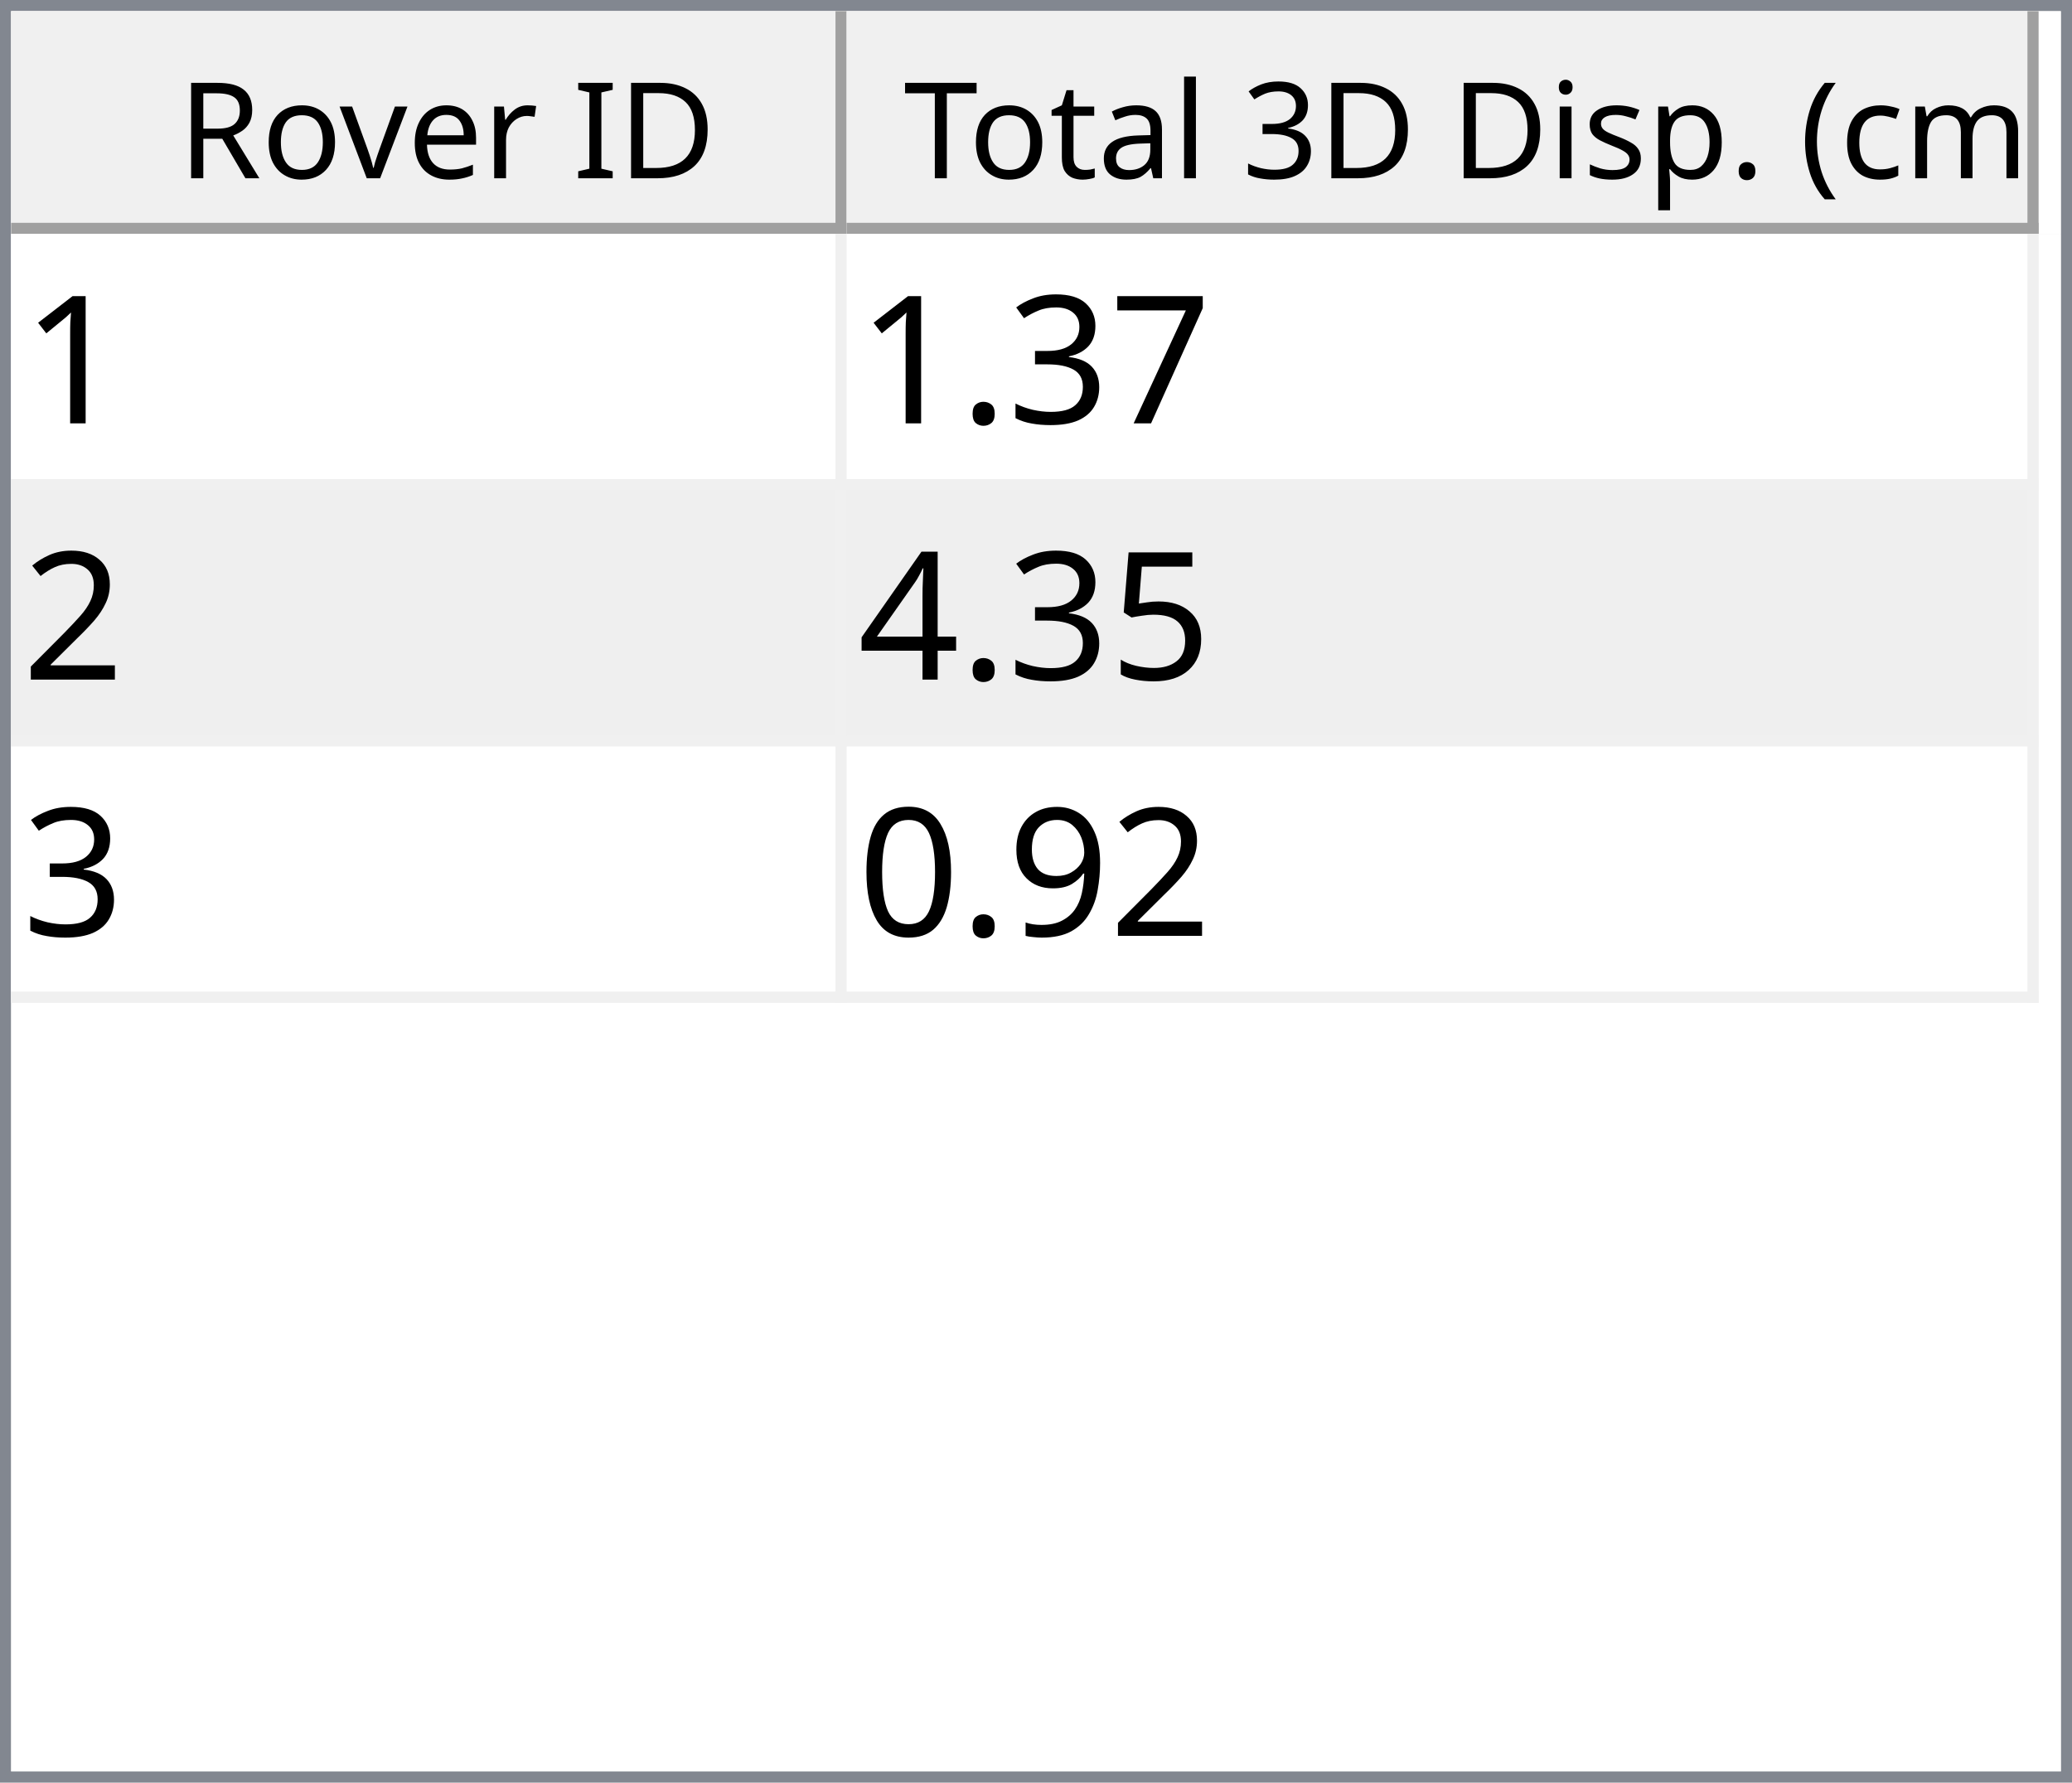
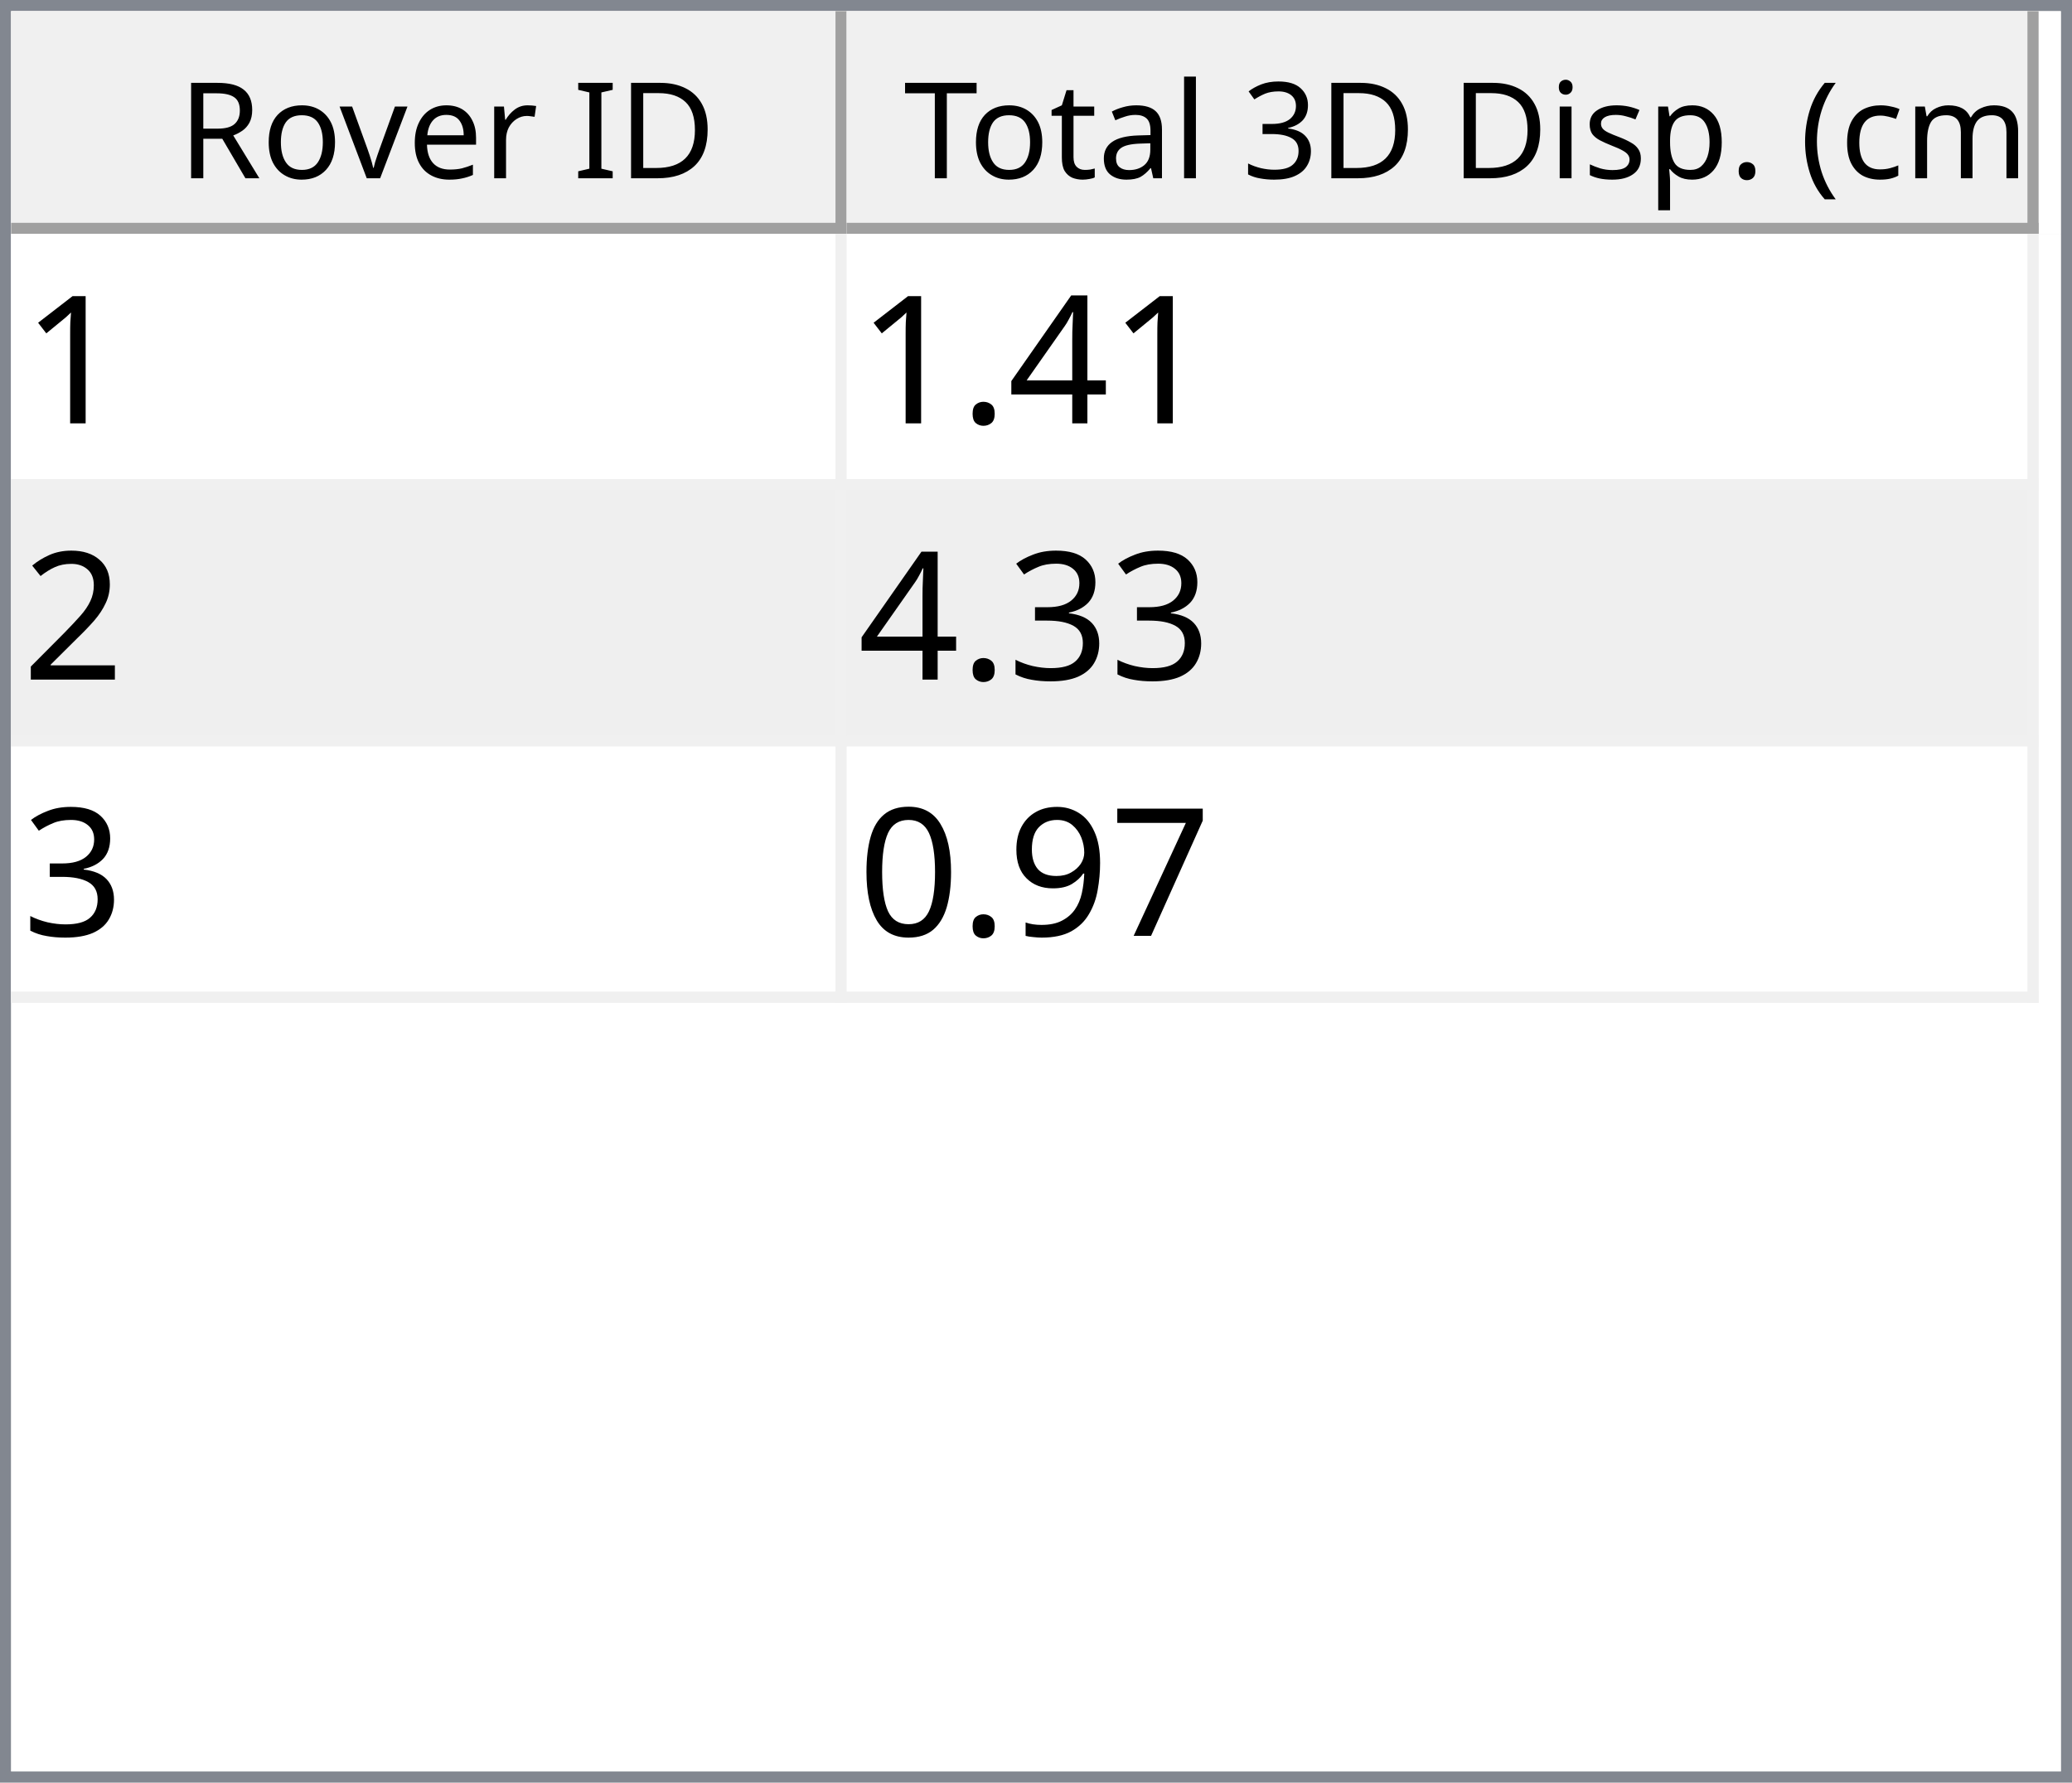
<svg xmlns="http://www.w3.org/2000/svg" style="fill-opacity:1; color-rendering:auto; color-interpolation:auto; text-rendering:auto; stroke:black; stroke-linecap:square; stroke-miterlimit:10; shape-rendering:auto; stroke-opacity:1; fill:black; stroke-dasharray:none; font-weight:normal; stroke-width:1; font-family:'Dialog'; font-style:normal; stroke-linejoin:miter; font-size:12px; stroke-dashoffset:0; image-rendering:auto;" width="186" height="160">
  <defs id="genericDefs" />
  <g>
    <defs id="defs1">
      <clipPath clipPathUnits="userSpaceOnUse" id="clipPath1">
        <path d="M0 0 L186 0 L186 160 L0 160 L0 0 Z" />
      </clipPath>
      <clipPath clipPathUnits="userSpaceOnUse" id="clipPath2">
        <path d="M0 0 L0 160 L186 160 L186 0 Z" />
      </clipPath>
      <clipPath clipPathUnits="userSpaceOnUse" id="clipPath3">
        <path d="M0 0 L0 20 L184 20 L184 0 Z" />
      </clipPath>
      <clipPath clipPathUnits="userSpaceOnUse" id="clipPath4">
        <path d="M0 0 L0 20 L75 20 L75 0 Z" />
      </clipPath>
      <clipPath clipPathUnits="userSpaceOnUse" id="clipPath5">
        <path d="M1 1 L1 19 L74 19 L74 1 Z" />
      </clipPath>
      <clipPath clipPathUnits="userSpaceOnUse" id="clipPath6">
        <path d="M0 0 L0 18 L73 18 L73 0 Z" />
      </clipPath>
      <clipPath clipPathUnits="userSpaceOnUse" id="clipPath7">
        <path d="M-0.5 -0.5 L-0.5 19.5 L74.5 19.5 L74.5 -0.5 Z" />
      </clipPath>
      <clipPath clipPathUnits="userSpaceOnUse" id="clipPath8">
        <path d="M0 0 L0 20 L107 20 L107 0 Z" />
      </clipPath>
      <clipPath clipPathUnits="userSpaceOnUse" id="clipPath9">
        <path d="M1 1 L1 19 L106 19 L106 1 Z" />
      </clipPath>
      <clipPath clipPathUnits="userSpaceOnUse" id="clipPath10">
        <path d="M0 0 L0 18 L105 18 L105 0 Z" />
      </clipPath>
      <clipPath clipPathUnits="userSpaceOnUse" id="clipPath11">
        <path d="M-0.5 -0.5 L-0.5 19.5 L106.5 19.5 L106.5 -0.5 Z" />
      </clipPath>
      <clipPath clipPathUnits="userSpaceOnUse" id="clipPath12">
        <path d="M0 0 L0 138 L184 138 L184 0 Z" />
      </clipPath>
      <clipPath clipPathUnits="userSpaceOnUse" id="clipPath13">
        <path d="M0 0 L0 69 L182 69 L182 0 Z" />
      </clipPath>
      <clipPath clipPathUnits="userSpaceOnUse" id="clipPath14">
        <path d="M-0.5 -0.5 L-0.5 68.5 L181.5 68.5 L181.5 -0.5 Z" />
      </clipPath>
      <clipPath clipPathUnits="userSpaceOnUse" id="clipPath15">
        <path d="M0 0 L0 22 L74 22 L74 0 Z" />
      </clipPath>
      <clipPath clipPathUnits="userSpaceOnUse" id="clipPath16">
        <path d="M0 0 L0 22 L106 22 L106 0 Z" />
      </clipPath>
      <font horiz-adv-x="64.551" id="font1">
        <font-face ascent="107.91" descent="25.098" units-per-em="100" style="font-style:normal; font-family:Segoe UI; font-weight:normal;" />
        <missing-glyph horiz-adv-x="64.551" d="M8.109 0 L8.109 68.266 L56.453 68.266 L56.453 0 L8.109 0 ZM15.328 7.234 L49.219 7.234 L49.219 61.031 L15.328 61.031 L15.328 7.234 Z" />
        <glyph unicode="D" horiz-adv-x="70.117" d="M9.188 0 L9.188 70.016 L28.516 70.016 Q65.531 70.016 65.531 35.891 Q65.531 19.672 55.25 9.836 Q44.969 0 27.734 0 L9.188 0 ZM17.391 62.594 L17.391 7.422 L27.828 7.422 Q41.609 7.422 49.273 14.797 Q56.938 22.172 56.938 35.688 Q56.938 62.594 28.328 62.594 L17.391 62.594 Z" />
        <glyph unicode="I" horiz-adv-x="26.611" d="M17.391 0 L9.188 0 L9.188 70.016 L17.391 70.016 L17.391 0 Z" />
        <glyph unicode=" " horiz-adv-x="27.393" d="" />
        <glyph unicode="r" horiz-adv-x="34.766" d="M34.188 41.891 Q32.078 43.5 28.125 43.5 Q23 43.5 19.555 38.672 Q16.109 33.844 16.109 25.484 L16.109 0 L8.109 0 L8.109 50 L16.109 50 L16.109 39.703 L16.312 39.703 Q18.016 44.969 21.531 47.922 Q25.047 50.875 29.391 50.875 Q32.516 50.875 34.188 50.203 L34.188 41.891 Z" />
        <glyph unicode="e" horiz-adv-x="52.295" d="M48.297 23 L12.984 23 Q13.188 14.656 17.484 10.109 Q21.781 5.562 29.297 5.562 Q37.75 5.562 44.828 11.141 L44.828 3.609 Q38.234 -1.172 27.391 -1.172 Q16.797 -1.172 10.742 5.641 Q4.688 12.453 4.688 24.812 Q4.688 36.469 11.305 43.82 Q17.922 51.172 27.734 51.172 Q37.547 51.172 42.922 44.828 Q48.297 38.484 48.297 27.203 L48.297 23 ZM40.094 29.781 Q40.047 36.719 36.75 40.578 Q33.453 44.438 27.594 44.438 Q21.922 44.438 17.969 40.383 Q14.016 36.328 13.094 29.781 L40.094 29.781 Z" />
        <glyph unicode="v" horiz-adv-x="47.9" d="M47.406 50 L27.484 0 L19.625 0 L0.688 50 L9.469 50 L22.172 13.672 Q23.578 9.672 23.922 6.688 L24.125 6.688 Q24.609 10.453 25.688 13.484 L38.969 50 L47.406 50 Z" />
        <glyph unicode="o" horiz-adv-x="58.594" d="M29 -1.172 Q17.922 -1.172 11.305 5.836 Q4.688 12.844 4.688 24.422 Q4.688 37.016 11.57 44.094 Q18.453 51.172 30.172 51.172 Q41.359 51.172 47.633 44.289 Q53.906 37.406 53.906 25.203 Q53.906 13.234 47.141 6.031 Q40.375 -1.172 29 -1.172 ZM29.594 44.438 Q21.875 44.438 17.383 39.188 Q12.891 33.938 12.891 24.703 Q12.891 15.828 17.43 10.695 Q21.969 5.562 29.594 5.562 Q37.359 5.562 41.531 10.594 Q45.703 15.625 45.703 24.906 Q45.703 34.281 41.531 39.359 Q37.359 44.438 29.594 44.438 Z" />
        <glyph unicode="R" horiz-adv-x="59.814" d="M59.375 0 L49.609 0 L37.891 19.625 Q36.281 22.359 34.766 24.289 Q33.25 26.219 31.664 27.438 Q30.078 28.656 28.25 29.219 Q26.422 29.781 24.125 29.781 L17.391 29.781 L17.391 0 L9.188 0 L9.188 70.016 L30.078 70.016 Q34.672 70.016 38.555 68.867 Q42.438 67.719 45.289 65.375 Q48.141 63.031 49.758 59.547 Q51.375 56.062 51.375 51.375 Q51.375 47.703 50.273 44.656 Q49.172 41.609 47.148 39.211 Q45.125 36.812 42.266 35.133 Q39.406 33.453 35.844 32.516 L35.844 32.328 Q37.594 31.547 38.891 30.547 Q40.188 29.547 41.359 28.18 Q42.531 26.812 43.68 25.078 Q44.828 23.344 46.234 21.047 L59.375 0 ZM17.391 62.594 L17.391 37.203 L28.516 37.203 Q31.594 37.203 34.203 38.133 Q36.812 39.062 38.719 40.797 Q40.625 42.531 41.703 45.047 Q42.781 47.562 42.781 50.688 Q42.781 56.297 39.141 59.445 Q35.5 62.594 28.609 62.594 L17.391 62.594 Z" />
        <glyph unicode=")" horiz-adv-x="30.176" d="M8.297 -15.922 L1.172 -15.922 Q16.406 2.344 16.406 26.812 Q16.406 51.469 1.078 70.016 L8.297 70.016 Q23.531 52.156 23.531 26.703 Q23.531 1.375 8.297 -15.922 Z" />
        <glyph unicode="m" horiz-adv-x="86.133" d="M79.109 0 L71.094 0 L71.094 28.719 Q71.094 37.016 68.531 40.727 Q65.969 44.438 59.906 44.438 Q54.781 44.438 51.195 39.75 Q47.609 35.062 47.609 28.516 L47.609 0 L39.594 0 L39.594 29.688 Q39.594 44.438 28.219 44.438 Q22.953 44.438 19.531 40.016 Q16.109 35.594 16.109 28.516 L16.109 0 L8.109 0 L8.109 50 L16.109 50 L16.109 42.094 L16.312 42.094 Q21.625 51.172 31.844 51.172 Q36.969 51.172 40.773 48.312 Q44.578 45.453 46 40.828 Q51.562 51.172 62.594 51.172 Q79.109 51.172 79.109 30.812 L79.109 0 Z" />
        <glyph unicode="c" horiz-adv-x="46.191" d="M42.188 2.297 Q36.422 -1.172 28.516 -1.172 Q17.828 -1.172 11.258 5.789 Q4.688 12.75 4.688 23.828 Q4.688 36.188 11.766 43.68 Q18.844 51.172 30.672 51.172 Q37.25 51.172 42.281 48.734 L42.281 40.531 Q36.719 44.438 30.375 44.438 Q22.703 44.438 17.797 38.945 Q12.891 33.453 12.891 24.516 Q12.891 15.719 17.508 10.641 Q22.125 5.562 29.891 5.562 Q36.422 5.562 42.188 9.906 L42.188 2.297 Z" />
        <glyph unicode="(" horiz-adv-x="30.176" d="M29.109 -15.922 L21.969 -15.922 Q6.844 1.375 6.844 26.703 Q6.844 52.156 21.969 70.016 L29.203 70.016 Q13.875 51.469 13.875 26.812 Q13.875 2.344 29.109 -15.922 Z" />
        <glyph unicode="." horiz-adv-x="21.68" d="M10.891 -1.078 Q8.641 -1.078 7.055 0.539 Q5.469 2.156 5.469 4.391 Q5.469 6.641 7.055 8.273 Q8.641 9.906 10.891 9.906 Q13.188 9.906 14.797 8.273 Q16.406 6.641 16.406 4.391 Q16.406 2.156 14.797 0.539 Q13.188 -1.078 10.891 -1.078 Z" />
        <glyph unicode="p" horiz-adv-x="58.789" d="M16.312 7.234 L16.109 7.234 L16.109 -23 L8.109 -23 L8.109 50 L16.109 50 L16.109 41.219 L16.312 41.219 Q22.219 51.172 33.594 51.172 Q43.266 51.172 48.688 44.461 Q54.109 37.75 54.109 26.469 Q54.109 13.922 48 6.375 Q41.891 -1.172 31.297 -1.172 Q21.578 -1.172 16.312 7.234 ZM16.109 27.391 L16.109 20.406 Q16.109 14.203 20.141 9.883 Q24.172 5.562 30.375 5.562 Q37.641 5.562 41.773 11.133 Q45.906 16.703 45.906 26.609 Q45.906 34.969 42.047 39.703 Q38.188 44.438 31.594 44.438 Q24.609 44.438 20.359 39.578 Q16.109 34.719 16.109 27.391 Z" />
        <glyph unicode="s" horiz-adv-x="42.432" d="M5.078 1.812 L5.078 10.406 Q11.625 5.562 19.484 5.562 Q30.031 5.562 30.031 12.594 Q30.031 14.594 29.125 15.992 Q28.219 17.391 26.68 18.461 Q25.141 19.531 23.07 20.383 Q21 21.234 18.609 22.172 Q15.281 23.484 12.766 24.828 Q10.25 26.172 8.57 27.859 Q6.891 29.547 6.031 31.695 Q5.172 33.844 5.172 36.719 Q5.172 40.234 6.789 42.945 Q8.406 45.656 11.086 47.484 Q13.766 49.312 17.211 50.242 Q20.656 51.172 24.312 51.172 Q30.812 51.172 35.938 48.922 L35.938 40.828 Q30.422 44.438 23.25 44.438 Q21 44.438 19.195 43.922 Q17.391 43.406 16.094 42.477 Q14.797 41.547 14.086 40.258 Q13.375 38.969 13.375 37.406 Q13.375 35.453 14.086 34.133 Q14.797 32.812 16.164 31.789 Q17.531 30.766 19.484 29.938 Q21.438 29.109 23.922 28.125 Q27.25 26.859 29.883 25.516 Q32.516 24.172 34.375 22.484 Q36.234 20.797 37.234 18.602 Q38.234 16.406 38.234 13.375 Q38.234 9.672 36.602 6.938 Q34.969 4.203 32.234 2.398 Q29.5 0.594 25.93 -0.289 Q22.359 -1.172 18.453 -1.172 Q10.75 -1.172 5.078 1.812 Z" />
        <glyph unicode="i" horiz-adv-x="24.219" d="M12.203 62.703 Q10.062 62.703 8.547 64.164 Q7.031 65.625 7.031 67.875 Q7.031 70.125 8.547 71.609 Q10.062 73.094 12.203 73.094 Q14.406 73.094 15.945 71.609 Q17.484 70.125 17.484 67.875 Q17.484 65.719 15.945 64.211 Q14.406 62.703 12.203 62.703 ZM16.109 0 L8.109 0 L8.109 50 L16.109 50 L16.109 0 Z" />
        <glyph unicode="3" horiz-adv-x="53.906" d="M46.531 19.828 Q46.531 15.094 44.75 11.211 Q42.969 7.328 39.719 4.57 Q36.469 1.812 31.93 0.297 Q27.391 -1.219 21.922 -1.219 Q11.922 -1.219 6 2.594 L6 11.188 Q13.094 5.609 22.219 5.609 Q25.875 5.609 28.828 6.539 Q31.781 7.469 33.906 9.227 Q36.031 10.984 37.18 13.477 Q38.328 15.969 38.328 19.094 Q38.328 32.812 18.797 32.812 L12.984 32.812 L12.984 39.594 L18.5 39.594 Q35.797 39.594 35.797 52.484 Q35.797 64.406 22.609 64.406 Q15.188 64.406 8.688 59.422 L8.688 67.188 Q15.375 71.188 24.609 71.188 Q29 71.188 32.57 69.969 Q36.141 68.75 38.68 66.555 Q41.219 64.359 42.609 61.281 Q44 58.203 44 54.5 Q44 40.672 30.031 36.719 L30.031 36.531 Q33.594 36.141 36.625 34.797 Q39.656 33.453 41.852 31.305 Q44.047 29.156 45.289 26.25 Q46.531 23.344 46.531 19.828 Z" />
        <glyph unicode="l" horiz-adv-x="24.219" d="M16.109 0 L8.109 0 L8.109 74.031 L16.109 74.031 L16.109 0 Z" />
        <glyph unicode="a" horiz-adv-x="50.879" d="M43.891 0 L35.891 0 L35.891 7.812 L35.688 7.812 Q30.469 -1.172 20.312 -1.172 Q12.844 -1.172 8.617 2.781 Q4.391 6.734 4.391 13.281 Q4.391 27.297 20.906 29.594 L35.891 31.688 Q35.891 44.438 25.594 44.438 Q16.547 44.438 9.281 38.281 L9.281 46.484 Q16.656 51.172 26.266 51.172 Q43.891 51.172 43.891 32.516 L43.891 0 ZM35.891 25.297 L23.828 23.641 Q18.266 22.859 15.43 20.875 Q12.594 18.891 12.594 13.875 Q12.594 10.203 15.211 7.883 Q17.828 5.562 22.172 5.562 Q28.125 5.562 32.008 9.742 Q35.891 13.922 35.891 20.312 L35.891 25.297 Z" />
        <glyph unicode="t" horiz-adv-x="33.887" d="M31.297 0.484 Q28.469 -1.078 23.828 -1.078 Q10.688 -1.078 10.688 13.578 L10.688 43.172 L2.094 43.172 L2.094 50 L10.688 50 L10.688 62.203 L18.703 64.797 L18.703 50 L31.297 50 L31.297 43.172 L18.703 43.172 L18.703 14.984 Q18.703 9.969 20.414 7.82 Q22.125 5.672 26.078 5.672 Q29.109 5.672 31.297 7.328 L31.297 0.484 Z" />
        <glyph unicode="T" horiz-adv-x="52.393" d="M50.594 62.594 L30.375 62.594 L30.375 0 L22.172 0 L22.172 62.594 L2 62.594 L2 70.016 L50.594 70.016 L50.594 62.594 Z" />
      </font>
      <font horiz-adv-x="75.0" id="font2">
        <font-face ascent="100.537" descent="21.973" units-per-em="100" style="font-style:normal; font-family:sans-serif; font-weight:normal;" />
        <missing-glyph horiz-adv-x="75.0" d="M12.5 0 L12.5 62.5 L62.5 62.5 L62.5 0 L12.5 0 ZM14.062 1.562 L60.938 1.562 L60.938 60.938 L14.062 60.938 L14.062 1.562 Z" />
        <glyph unicode="1" horiz-adv-x="55.615" d="M37.25 0 L28.469 0 L28.469 56 Q25.297 52.984 20.141 49.953 Q14.984 46.922 10.891 45.406 L10.891 53.906 Q18.266 57.375 23.781 62.305 Q29.297 67.234 31.594 71.875 L37.25 71.875 L37.25 0 Z" />
-         <glyph unicode="7" horiz-adv-x="55.615" d="M4.734 62.203 L4.734 70.656 L51.078 70.656 L51.078 63.812 Q44.234 56.547 37.523 44.484 Q30.812 32.422 27.156 19.672 Q24.516 10.688 23.781 0 L14.75 0 Q14.891 8.453 18.062 20.414 Q21.234 32.375 27.172 43.484 Q33.109 54.594 39.797 62.203 L4.734 62.203 Z" />
-         <glyph unicode="3" horiz-adv-x="55.615" d="M4.203 18.891 L12.984 20.062 Q14.5 12.594 18.141 9.297 Q21.781 6 27 6 Q33.203 6 37.477 10.297 Q41.75 14.594 41.75 20.953 Q41.75 27 37.797 30.93 Q33.844 34.859 27.734 34.859 Q25.25 34.859 21.531 33.891 L22.516 41.609 Q23.391 41.5 23.922 41.5 Q29.547 41.5 34.039 44.43 Q38.531 47.359 38.531 53.469 Q38.531 58.297 35.258 61.477 Q31.984 64.656 26.812 64.656 Q21.688 64.656 18.266 61.43 Q14.844 58.203 13.875 51.766 L5.078 53.328 Q6.688 62.156 12.398 67.016 Q18.109 71.875 26.609 71.875 Q32.469 71.875 37.398 69.359 Q42.328 66.844 44.945 62.5 Q47.562 58.156 47.562 53.266 Q47.562 48.641 45.07 44.828 Q42.578 41.016 37.703 38.766 Q44.047 37.312 47.562 32.695 Q51.078 28.078 51.078 21.141 Q51.078 11.766 44.242 5.25 Q37.406 -1.266 26.953 -1.266 Q17.531 -1.266 11.305 4.352 Q5.078 9.969 4.203 18.891 Z" />
+         <glyph unicode="4" horiz-adv-x="55.615" d="M32.328 0 L32.328 17.141 L1.266 17.141 L1.266 25.203 L33.938 71.578 L41.109 71.578 L41.109 25.203 L50.781 25.203 L50.781 17.141 L41.109 17.141 L41.109 0 L32.328 0 ZM32.328 25.203 L32.328 57.469 L9.906 25.203 L32.328 25.203 Z" />
        <glyph unicode="." horiz-adv-x="27.783" d="M9.078 0 L9.078 10.016 L19.094 10.016 L19.094 0 L9.078 0 Z" />
        <glyph unicode="2" horiz-adv-x="55.615" d="M50.344 8.453 L50.344 0 L3.031 0 Q2.938 3.172 4.047 6.109 Q5.859 10.938 9.836 15.625 Q13.812 20.312 21.344 26.469 Q33.016 36.031 37.117 41.625 Q41.219 47.219 41.219 52.203 Q41.219 57.422 37.477 61.008 Q33.734 64.594 27.734 64.594 Q21.391 64.594 17.578 60.789 Q13.766 56.984 13.719 50.25 L4.688 51.172 Q5.609 61.281 11.664 66.578 Q17.719 71.875 27.938 71.875 Q38.234 71.875 44.242 66.164 Q50.25 60.453 50.25 52 Q50.25 47.703 48.492 43.555 Q46.734 39.406 42.656 34.812 Q38.578 30.219 29.109 22.219 Q21.188 15.578 18.945 13.211 Q16.703 10.844 15.234 8.453 L50.344 8.453 Z" />
-         <glyph unicode="5" horiz-adv-x="55.615" d="M4.156 18.75 L13.375 19.531 Q14.406 12.797 18.141 9.398 Q21.875 6 27.156 6 Q33.5 6 37.891 10.789 Q42.281 15.578 42.281 23.484 Q42.281 31 38.062 35.352 Q33.844 39.703 27 39.703 Q22.75 39.703 19.336 37.773 Q15.922 35.844 13.969 32.766 L5.719 33.844 L12.641 70.609 L48.25 70.609 L48.25 62.203 L19.672 62.203 L15.828 42.969 Q22.266 47.469 29.344 47.469 Q38.719 47.469 45.164 40.969 Q51.609 34.469 51.609 24.266 Q51.609 14.547 45.953 7.469 Q39.062 -1.219 27.156 -1.219 Q17.391 -1.219 11.211 4.25 Q5.031 9.719 4.156 18.75 Z" />
-         <glyph unicode="4" horiz-adv-x="55.615" d="M32.328 0 L32.328 17.141 L1.266 17.141 L1.266 25.203 L33.938 71.578 L41.109 71.578 L41.109 25.203 L50.781 25.203 L50.781 17.141 L41.109 17.141 L41.109 0 L32.328 0 ZM32.328 25.203 L32.328 57.469 L9.906 25.203 L32.328 25.203 Z" />
+         <glyph unicode="3" horiz-adv-x="55.615" d="M4.203 18.891 L12.984 20.062 Q14.5 12.594 18.141 9.297 Q21.781 6 27 6 Q33.203 6 37.477 10.297 Q41.75 14.594 41.75 20.953 Q41.75 27 37.797 30.93 Q33.844 34.859 27.734 34.859 Q25.25 34.859 21.531 33.891 L22.516 41.609 Q23.391 41.5 23.922 41.5 Q29.547 41.5 34.039 44.43 Q38.531 47.359 38.531 53.469 Q38.531 58.297 35.258 61.477 Q31.984 64.656 26.812 64.656 Q21.688 64.656 18.266 61.43 Q14.844 58.203 13.875 51.766 L5.078 53.328 Q6.688 62.156 12.398 67.016 Q18.109 71.875 26.609 71.875 Q32.469 71.875 37.398 69.359 Q42.328 66.844 44.945 62.5 Q47.562 58.156 47.562 53.266 Q47.562 48.641 45.07 44.828 Q42.578 41.016 37.703 38.766 Q44.047 37.312 47.562 32.695 Q51.078 28.078 51.078 21.141 Q51.078 11.766 44.242 5.25 Q37.406 -1.266 26.953 -1.266 Q17.531 -1.266 11.305 4.352 Q5.078 9.969 4.203 18.891 Z" />
+         <glyph unicode="7" horiz-adv-x="55.615" d="M4.734 62.203 L4.734 70.656 L51.078 70.656 L51.078 63.812 Q44.234 56.547 37.523 44.484 Q30.812 32.422 27.156 19.672 Q24.516 10.688 23.781 0 L14.75 0 Q14.891 8.453 18.062 20.414 Q21.234 32.375 27.172 43.484 Q33.109 54.594 39.797 62.203 L4.734 62.203 Z" />
        <glyph unicode="9" horiz-adv-x="55.615" d="M5.469 16.547 L13.922 17.328 Q14.984 11.375 18.016 8.688 Q21.047 6 25.781 6 Q29.828 6 32.883 7.859 Q35.938 9.719 37.891 12.82 Q39.844 15.922 41.164 21.195 Q42.484 26.469 42.484 31.938 Q42.484 32.516 42.438 33.688 Q39.797 29.5 35.234 26.883 Q30.672 24.266 25.344 24.266 Q16.453 24.266 10.305 30.711 Q4.156 37.156 4.156 47.703 Q4.156 58.594 10.578 65.234 Q17 71.875 26.656 71.875 Q33.641 71.875 39.43 68.117 Q45.219 64.359 48.219 57.398 Q51.219 50.438 51.219 37.25 Q51.219 23.531 48.242 15.406 Q45.266 7.281 39.383 3.031 Q33.5 -1.219 25.594 -1.219 Q17.188 -1.219 11.867 3.445 Q6.547 8.109 5.469 16.547 ZM41.453 48.141 Q41.453 55.719 37.43 60.156 Q33.406 64.594 27.734 64.594 Q21.875 64.594 17.531 59.812 Q13.188 55.031 13.188 47.406 Q13.188 40.578 17.312 36.305 Q21.438 32.031 27.484 32.031 Q33.594 32.031 37.523 36.305 Q41.453 40.578 41.453 48.141 Z" />
        <glyph unicode="0" horiz-adv-x="55.615" d="M4.156 35.297 Q4.156 48 6.766 55.742 Q9.375 63.484 14.523 67.68 Q19.672 71.875 27.484 71.875 Q33.25 71.875 37.594 69.555 Q41.938 67.234 44.773 62.867 Q47.609 58.5 49.219 52.227 Q50.828 45.953 50.828 35.297 Q50.828 22.703 48.242 14.969 Q45.656 7.234 40.508 3.008 Q35.359 -1.219 27.484 -1.219 Q17.141 -1.219 11.234 6.203 Q4.156 15.141 4.156 35.297 ZM13.188 35.297 Q13.188 17.672 17.312 11.836 Q21.438 6 27.484 6 Q33.547 6 37.672 11.859 Q41.797 17.719 41.797 35.297 Q41.797 52.984 37.672 58.789 Q33.547 64.594 27.391 64.594 Q21.344 64.594 17.719 59.469 Q13.188 52.938 13.188 35.297 Z" />
      </font>
    </defs>
    <g style="fill:white; stroke:white;">
      <rect x="0" y="0" width="186" style="clip-path:url(#clipPath1); stroke:none;" height="160" />
    </g>
    <g style="fill:white; text-rendering:optimizeSpeed; color-rendering:optimizeSpeed; image-rendering:optimizeSpeed; shape-rendering:crispEdges; stroke:white; color-interpolation:sRGB;">
      <rect x="0" width="186" height="160" y="0" style="stroke:none;" />
      <path style="stroke:none;" d="M0 160 L186 160 L186 0 L0 0 Z" />
    </g>
    <g style="fill:rgb(240,240,240); font-family:'Segoe UI'; stroke:rgb(240,240,240);">
      <rect x="0" y="0" width="186" style="clip-path:url(#clipPath2); stroke:none;" height="160" />
    </g>
    <g style="fill:rgb(130,135,144); font-family:'Segoe UI'; stroke:rgb(130,135,144);">
      <path d="M0 0 L186 0 L186 160 L0 160 L0 0 ZM1 1 L185 1 L185 159 L1 159 L1 1 Z" style="fill-rule:evenodd; clip-path:url(#clipPath2); stroke:none;" />
    </g>
    <g style="fill:white; font-family:'Segoe UI'; stroke:white;" transform="translate(1,1)">
      <rect x="0" y="0" width="184" style="clip-path:url(#clipPath3); stroke:none;" height="20" />
    </g>
    <g style="fill:rgb(240,240,240); font-family:'Segoe UI'; stroke:rgb(240,240,240);" transform="translate(1,1)">
      <rect x="0" y="0" width="75" style="clip-path:url(#clipPath4); stroke:none;" height="20" />
    </g>
    <g style="font-family:'Segoe UI';" transform="translate(2,2)">
      <text x="14" xml:space="preserve" y="14" style="clip-path:url(#clipPath6); stroke:none;">Rover ID</text>
    </g>
    <g style="fill:rgb(160,160,160); font-family:'Segoe UI'; stroke:rgb(160,160,160); stroke-linejoin:bevel;" transform="translate(1.5,1.5)">
      <line x1="74" x2="74" y1="0" style="fill:none; clip-path:url(#clipPath7);" y2="19" />
    </g>
    <g style="fill:rgb(160,160,160); font-family:'Segoe UI'; stroke:rgb(160,160,160); stroke-linejoin:bevel;" transform="matrix(1,0,0,1,1,1) translate(0.5,0.5)">
      <line x1="0" x2="74" y1="19" style="fill:none; clip-path:url(#clipPath7);" y2="19" />
    </g>
    <g style="fill:rgb(240,240,240); font-family:'Segoe UI'; stroke:rgb(240,240,240);" transform="translate(76,1)">
      <rect x="0" y="0" width="107" style="clip-path:url(#clipPath8); stroke:none;" height="20" />
    </g>
    <g style="font-family:'Segoe UI';" transform="translate(77,2)">
      <text x="1" xml:space="preserve" y="14" style="clip-path:url(#clipPath10); stroke:none;"> Total 3D Disp. (cm)</text>
    </g>
    <g style="fill:rgb(160,160,160); font-family:'Segoe UI'; stroke:rgb(160,160,160); stroke-linejoin:bevel;" transform="translate(76.5,1.5)">
      <line x1="106" x2="106" y1="0" style="fill:none; clip-path:url(#clipPath11);" y2="19" />
    </g>
    <g style="fill:rgb(160,160,160); font-family:'Segoe UI'; stroke:rgb(160,160,160); stroke-linejoin:bevel;" transform="matrix(1,0,0,1,76,1) translate(0.5,0.5)">
      <line x1="0" x2="106" y1="19" style="fill:none; clip-path:url(#clipPath11);" y2="19" />
    </g>
    <g style="fill:white; font-family:'Segoe UI'; stroke:white;" transform="translate(1,21)">
      <rect x="0" y="0" width="184" style="clip-path:url(#clipPath12); stroke:none;" height="138" />
    </g>
    <g style="fill:rgb(240,240,240); font-size:16px; font-family:sans-serif; stroke:rgb(240,240,240);" transform="translate(1,21)">
      <rect x="0" y="0" width="182" style="clip-path:url(#clipPath13); stroke:none;" height="69" />
      <line transform="translate(0.5,0.5)" x1="0" x2="181" y1="22" style="clip-path:url(#clipPath14); fill:none; stroke-linejoin:bevel;" y2="22" />
    </g>
    <g transform="matrix(1,0,0,1,1,21) translate(0.5,0.5)" style="fill:rgb(240,240,240); font-size:16px; font-family:sans-serif; stroke:rgb(240,240,240); stroke-linejoin:bevel;">
      <line x1="0" x2="181" y1="45" style="fill:none; clip-path:url(#clipPath14);" y2="45" />
    </g>
    <g transform="matrix(1,0,0,1,1,21) translate(0.5,0.5)" style="fill:rgb(240,240,240); font-size:16px; font-family:sans-serif; stroke:rgb(240,240,240); stroke-linejoin:bevel;">
      <line x1="0" x2="181" y1="68" style="fill:none; clip-path:url(#clipPath14);" y2="68" />
    </g>
    <g transform="matrix(1,0,0,1,1,21) translate(0.5,0.5)" style="fill:rgb(240,240,240); font-size:16px; font-family:sans-serif; stroke:rgb(240,240,240); stroke-linejoin:bevel;">
      <line x1="74" x2="74" y1="0" style="fill:none; clip-path:url(#clipPath14);" y2="68" />
    </g>
    <g transform="matrix(1,0,0,1,1,21) translate(0.5,0.5)" style="fill:rgb(240,240,240); font-size:16px; font-family:sans-serif; stroke:rgb(240,240,240); stroke-linejoin:bevel;">
      <line x1="181" x2="181" y1="0" style="fill:none; clip-path:url(#clipPath14);" y2="68" />
    </g>
    <g style="fill:white; font-size:16px; font-family:sans-serif; stroke:white;" transform="matrix(1,0,0,1,1,21)">
      <rect x="0" y="0" width="74" style="clip-path:url(#clipPath15); stroke:none;" height="22" />
      <text x="1" y="17" style="fill:black; clip-path:url(#clipPath15); stroke:none;" xml:space="preserve">1</text>
    </g>
    <g style="fill:white; font-size:16px; font-family:sans-serif; stroke:white;" transform="matrix(1,0,0,1,1,21) translate(75,0)">
      <rect x="0" y="0" width="106" style="clip-path:url(#clipPath16); stroke:none;" height="22" />
-       <text x="1" y="17" style="fill:black; clip-path:url(#clipPath16); stroke:none;" xml:space="preserve">1.37</text>
+       <text x="1" y="17" style="fill:black; clip-path:url(#clipPath16); stroke:none;" xml:space="preserve">1.41</text>
    </g>
    <g style="fill:rgb(239,239,239); font-size:16px; font-family:sans-serif; stroke:rgb(239,239,239);" transform="matrix(1,0,0,1,1,21) translate(0,23)">
      <rect x="0" y="0" width="74" style="clip-path:url(#clipPath15); stroke:none;" height="22" />
      <text x="1" y="17" style="fill:black; clip-path:url(#clipPath15); stroke:none;" xml:space="preserve">2</text>
    </g>
    <g style="fill:rgb(239,239,239); font-size:16px; font-family:sans-serif; stroke:rgb(239,239,239);" transform="matrix(1,0,0,1,1,21) translate(75,23)">
      <rect x="0" y="0" width="106" style="clip-path:url(#clipPath16); stroke:none;" height="22" />
-       <text x="1" y="17" style="fill:black; clip-path:url(#clipPath16); stroke:none;" xml:space="preserve">4.35</text>
+       <text x="1" y="17" style="fill:black; clip-path:url(#clipPath16); stroke:none;" xml:space="preserve">4.33</text>
    </g>
    <g style="fill:white; font-size:16px; font-family:sans-serif; stroke:white;" transform="matrix(1,0,0,1,1,21) translate(0,46)">
      <rect x="0" y="0" width="74" style="clip-path:url(#clipPath15); stroke:none;" height="22" />
      <text x="1" y="17" style="fill:black; clip-path:url(#clipPath15); stroke:none;" xml:space="preserve">3</text>
    </g>
    <g style="fill:white; font-size:16px; font-family:sans-serif; stroke:white;" transform="matrix(1,0,0,1,1,21) translate(75,46)">
      <rect x="0" y="0" width="106" style="clip-path:url(#clipPath16); stroke:none;" height="22" />
-       <text x="1" y="17" style="fill:black; clip-path:url(#clipPath16); stroke:none;" xml:space="preserve">0.92</text>
+       <text x="1" y="17" style="fill:black; clip-path:url(#clipPath16); stroke:none;" xml:space="preserve">0.97</text>
    </g>
  </g>
</svg>
